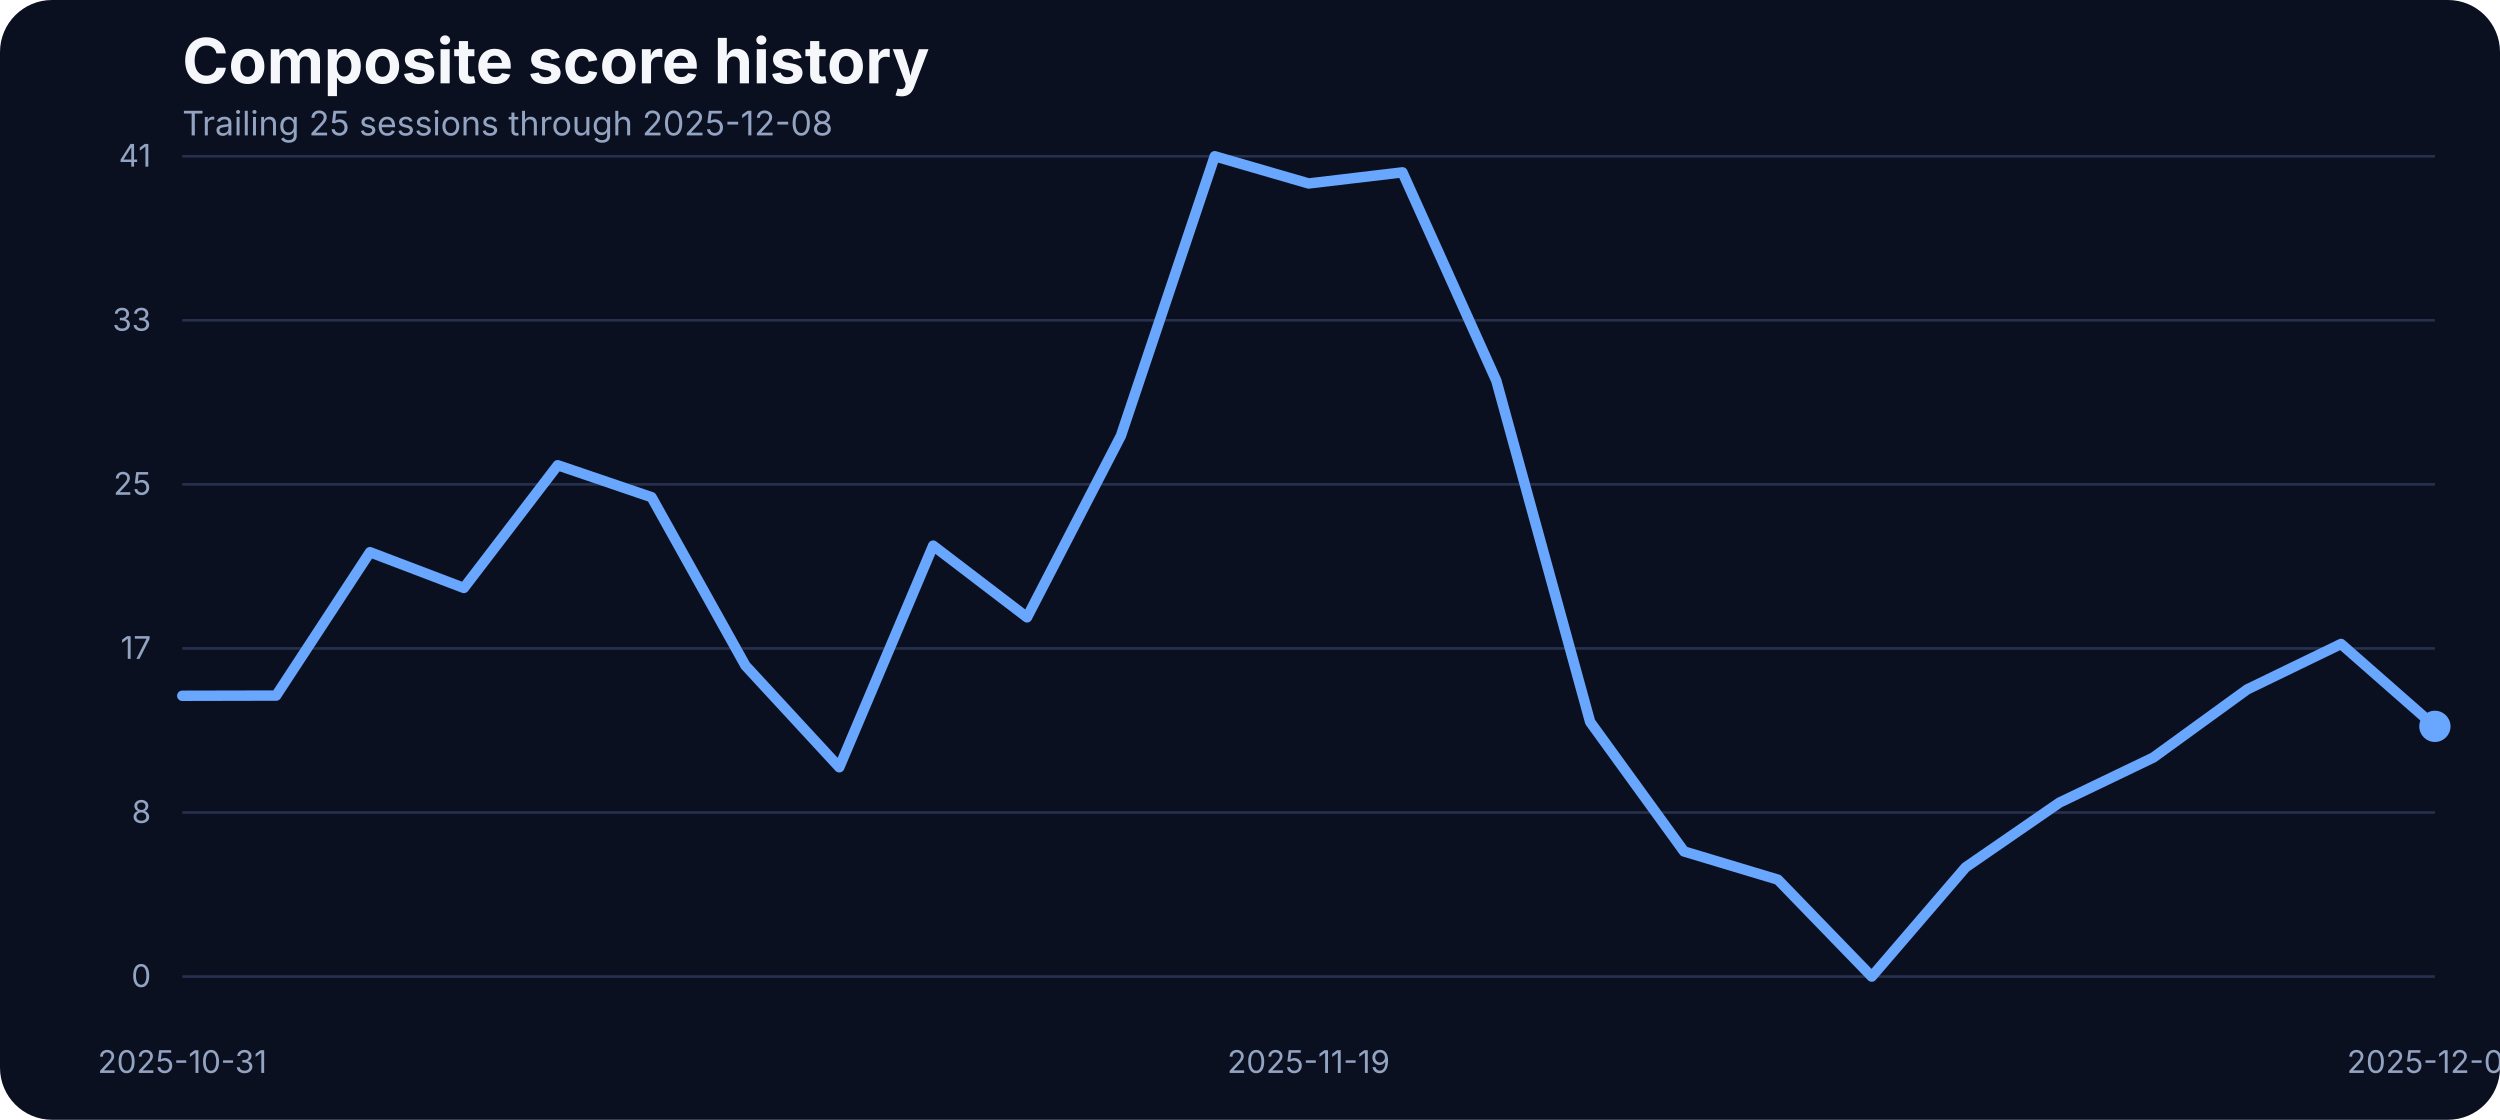
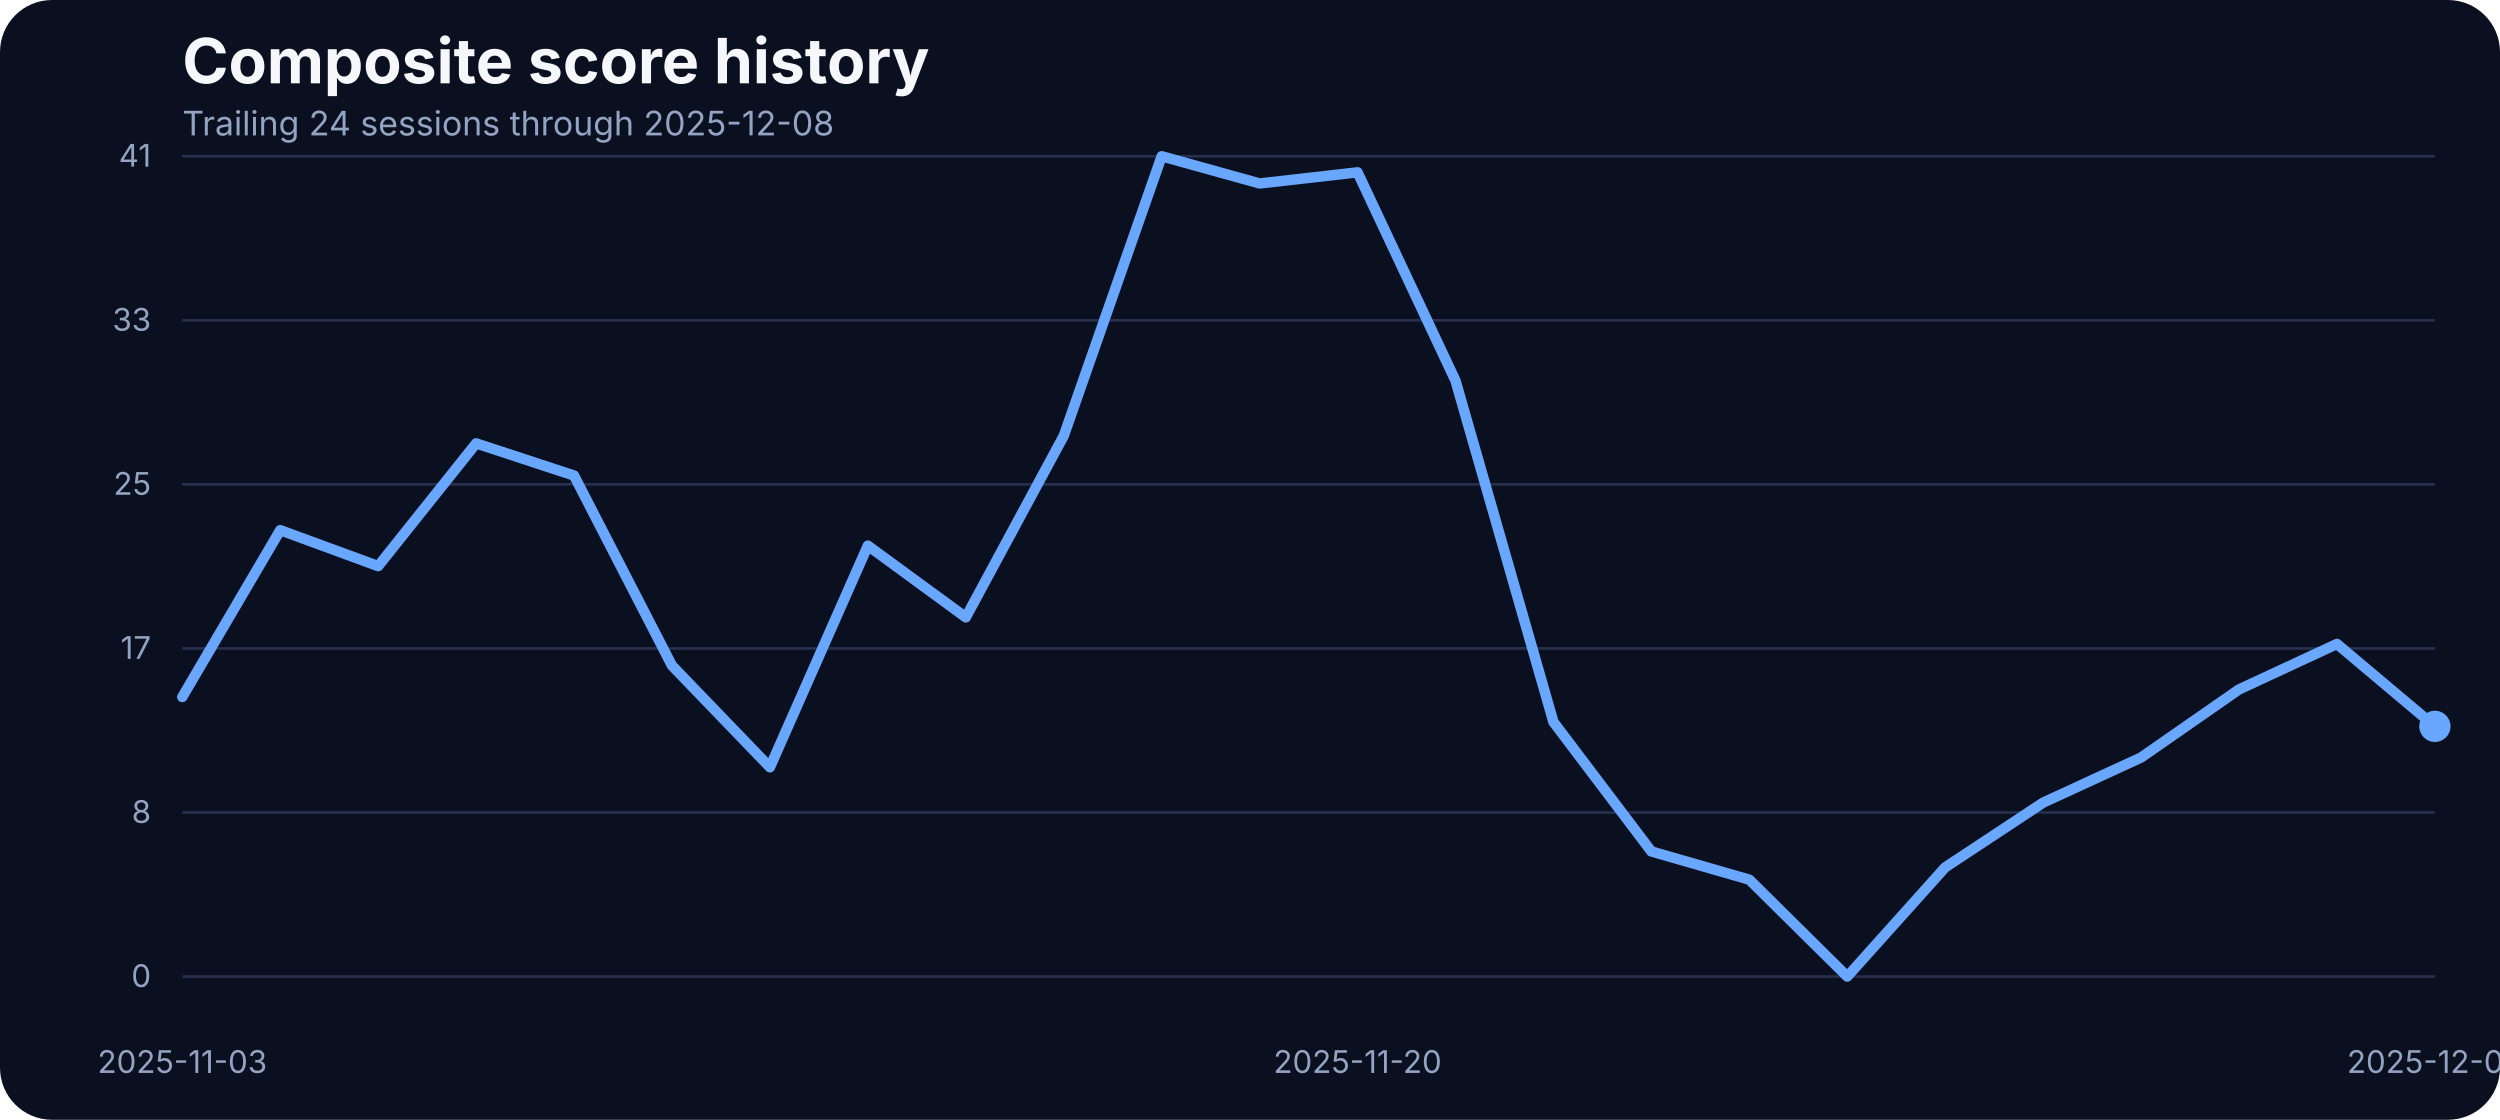
<svg xmlns="http://www.w3.org/2000/svg" width="960" height="430" viewBox="0 0 960 430" role="img" aria-label="Composite score history">
  <rect width="100%" height="100%" fill="#0b1020" rx="20" />
  <text x="70" y="32" fill="#f5f7fb" font-family="Inter, Arial, sans-serif" font-size="24" font-weight="700">Composite score history</text>
-   <text x="70" y="52" fill="#93a4c3" font-family="Inter, Arial, sans-serif" font-size="13">Trailing 25 sessions through 2025-12-08</text>
+   <text x="70" y="52" fill="#93a4c3" font-family="Inter, Arial, sans-serif" font-size="13">Trailing 24 sessions through 2025-12-08</text>
  <line x1="70" x2="935" y1="375.00" y2="375.00" stroke="#27314e" stroke-width="1" />
  <text x="58" y="379.00" text-anchor="end" fill="#93a4c3" font-family="Inter, Arial, sans-serif" font-size="12">0</text>
  <line x1="70" x2="935" y1="312.00" y2="312.00" stroke="#27314e" stroke-width="1" />
  <text x="58" y="316.00" text-anchor="end" fill="#93a4c3" font-family="Inter, Arial, sans-serif" font-size="12">8</text>
  <line x1="70" x2="935" y1="249.00" y2="249.00" stroke="#27314e" stroke-width="1" />
  <text x="58" y="253.00" text-anchor="end" fill="#93a4c3" font-family="Inter, Arial, sans-serif" font-size="12">17</text>
  <line x1="70" x2="935" y1="186.00" y2="186.00" stroke="#27314e" stroke-width="1" />
  <text x="58" y="190.00" text-anchor="end" fill="#93a4c3" font-family="Inter, Arial, sans-serif" font-size="12">25</text>
  <line x1="70" x2="935" y1="123.00" y2="123.00" stroke="#27314e" stroke-width="1" />
  <text x="58" y="127.00" text-anchor="end" fill="#93a4c3" font-family="Inter, Arial, sans-serif" font-size="12">33</text>
  <line x1="70" x2="935" y1="60.00" y2="60.00" stroke="#27314e" stroke-width="1" />
  <text x="58" y="64.00" text-anchor="end" fill="#93a4c3" font-family="Inter, Arial, sans-serif" font-size="12">41</text>
-   <text x="70.00" y="412" text-anchor="middle" fill="#93a4c3" font-family="Inter, Arial, sans-serif" font-size="12">2025-10-31</text>
-   <text x="502.50" y="412" text-anchor="middle" fill="#93a4c3" font-family="Inter, Arial, sans-serif" font-size="12">2025-11-19</text>
+   <text x="70.00" y="412" text-anchor="middle" fill="#93a4c3" font-family="Inter, Arial, sans-serif" font-size="12">2025-11-03</text>
+   <text x="521.30" y="412" text-anchor="middle" fill="#93a4c3" font-family="Inter, Arial, sans-serif" font-size="12">2025-11-20</text>
  <text x="935.00" y="412" text-anchor="middle" fill="#93a4c3" font-family="Inter, Arial, sans-serif" font-size="12">2025-12-08</text>
-   <path d="M 70.00 267.18 L 106.04 267.10 L 142.08 212.05 L 178.12 225.77 L 214.17 178.65 L 250.21 190.93 L 286.25 255.59 L 322.29 294.63 L 358.33 209.53 L 394.38 237.06 L 430.42 167.36 L 466.46 60.00 L 502.50 70.45 L 538.54 66.18 L 574.58 146.17 L 610.62 277.24 L 646.67 326.96 L 682.71 337.79 L 718.75 375.00 L 754.79 333.06 L 790.83 308.20 L 826.88 290.89 L 862.92 264.74 L 898.96 247.28 L 935.00 278.92" fill="none" stroke="#69a7ff" stroke-width="4" stroke-linecap="round" stroke-linejoin="round" />
+   <path d="M 70.00 267.64 L 107.61 203.58 L 145.22 217.39 L 182.83 170.26 L 220.43 182.61 L 258.04 255.59 L 295.65 294.63 L 333.26 209.53 L 370.87 237.06 L 408.48 167.36 L 446.09 60.00 L 483.70 70.45 L 521.30 66.18 L 558.91 146.17 L 596.52 277.24 L 634.13 326.96 L 671.74 337.79 L 709.35 375.00 L 746.96 333.06 L 784.57 308.20 L 822.17 290.89 L 859.78 264.74 L 897.39 247.28 L 935.00 278.92" fill="none" stroke="#69a7ff" stroke-width="4" stroke-linecap="round" stroke-linejoin="round" />
  <circle cx="935.00" cy="278.92" r="6" fill="#69a7ff" />
</svg>
